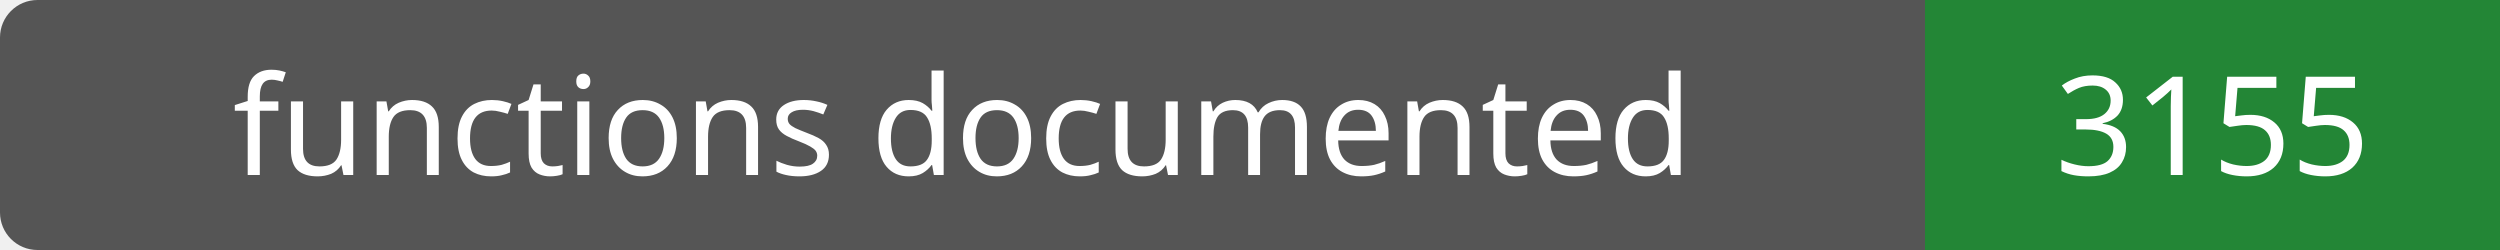
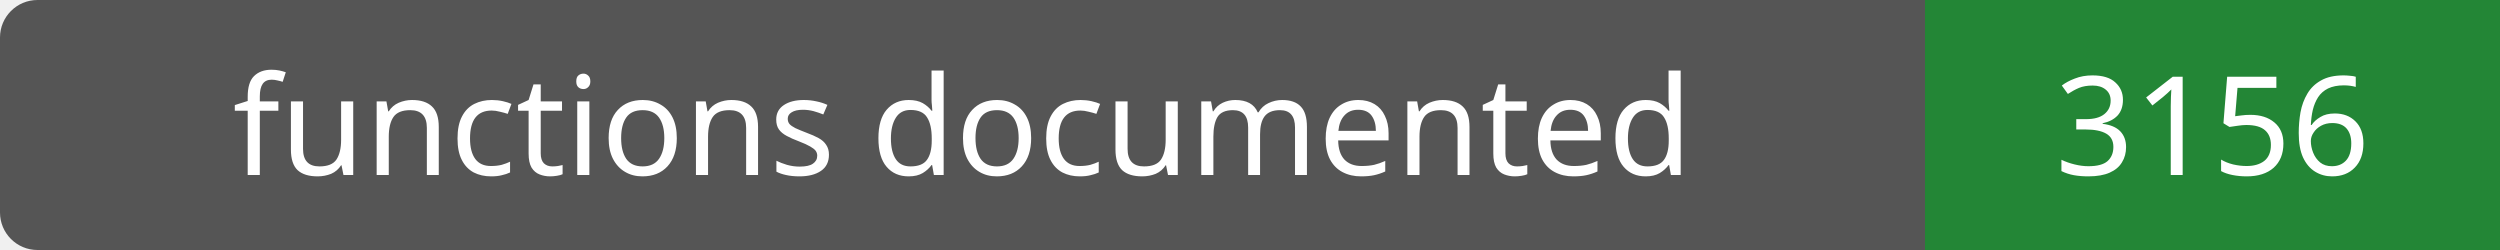
- <svg xmlns="http://www.w3.org/2000/svg" width="200" height="20" role="img" aria-label="functions documented: 3155">
+ <svg xmlns="http://www.w3.org/2000/svg" width="200" height="20" role="img" aria-label="functions documented: 3156">
  <rect width="200" height="20" rx="3" fill="#555" />
  <path fill="#238636" d="M154 0h46v20H154z" />
  <g fill="#fff" text-anchor="middle" font-family="Verdana,sans-serif" font-size="11">
    <text x="77.0" y="14">functions documented</text>
-     <text x="177.0" y="14">3155</text>
+     <text x="177.0" y="14">3156</text>
  </g>
</svg>
